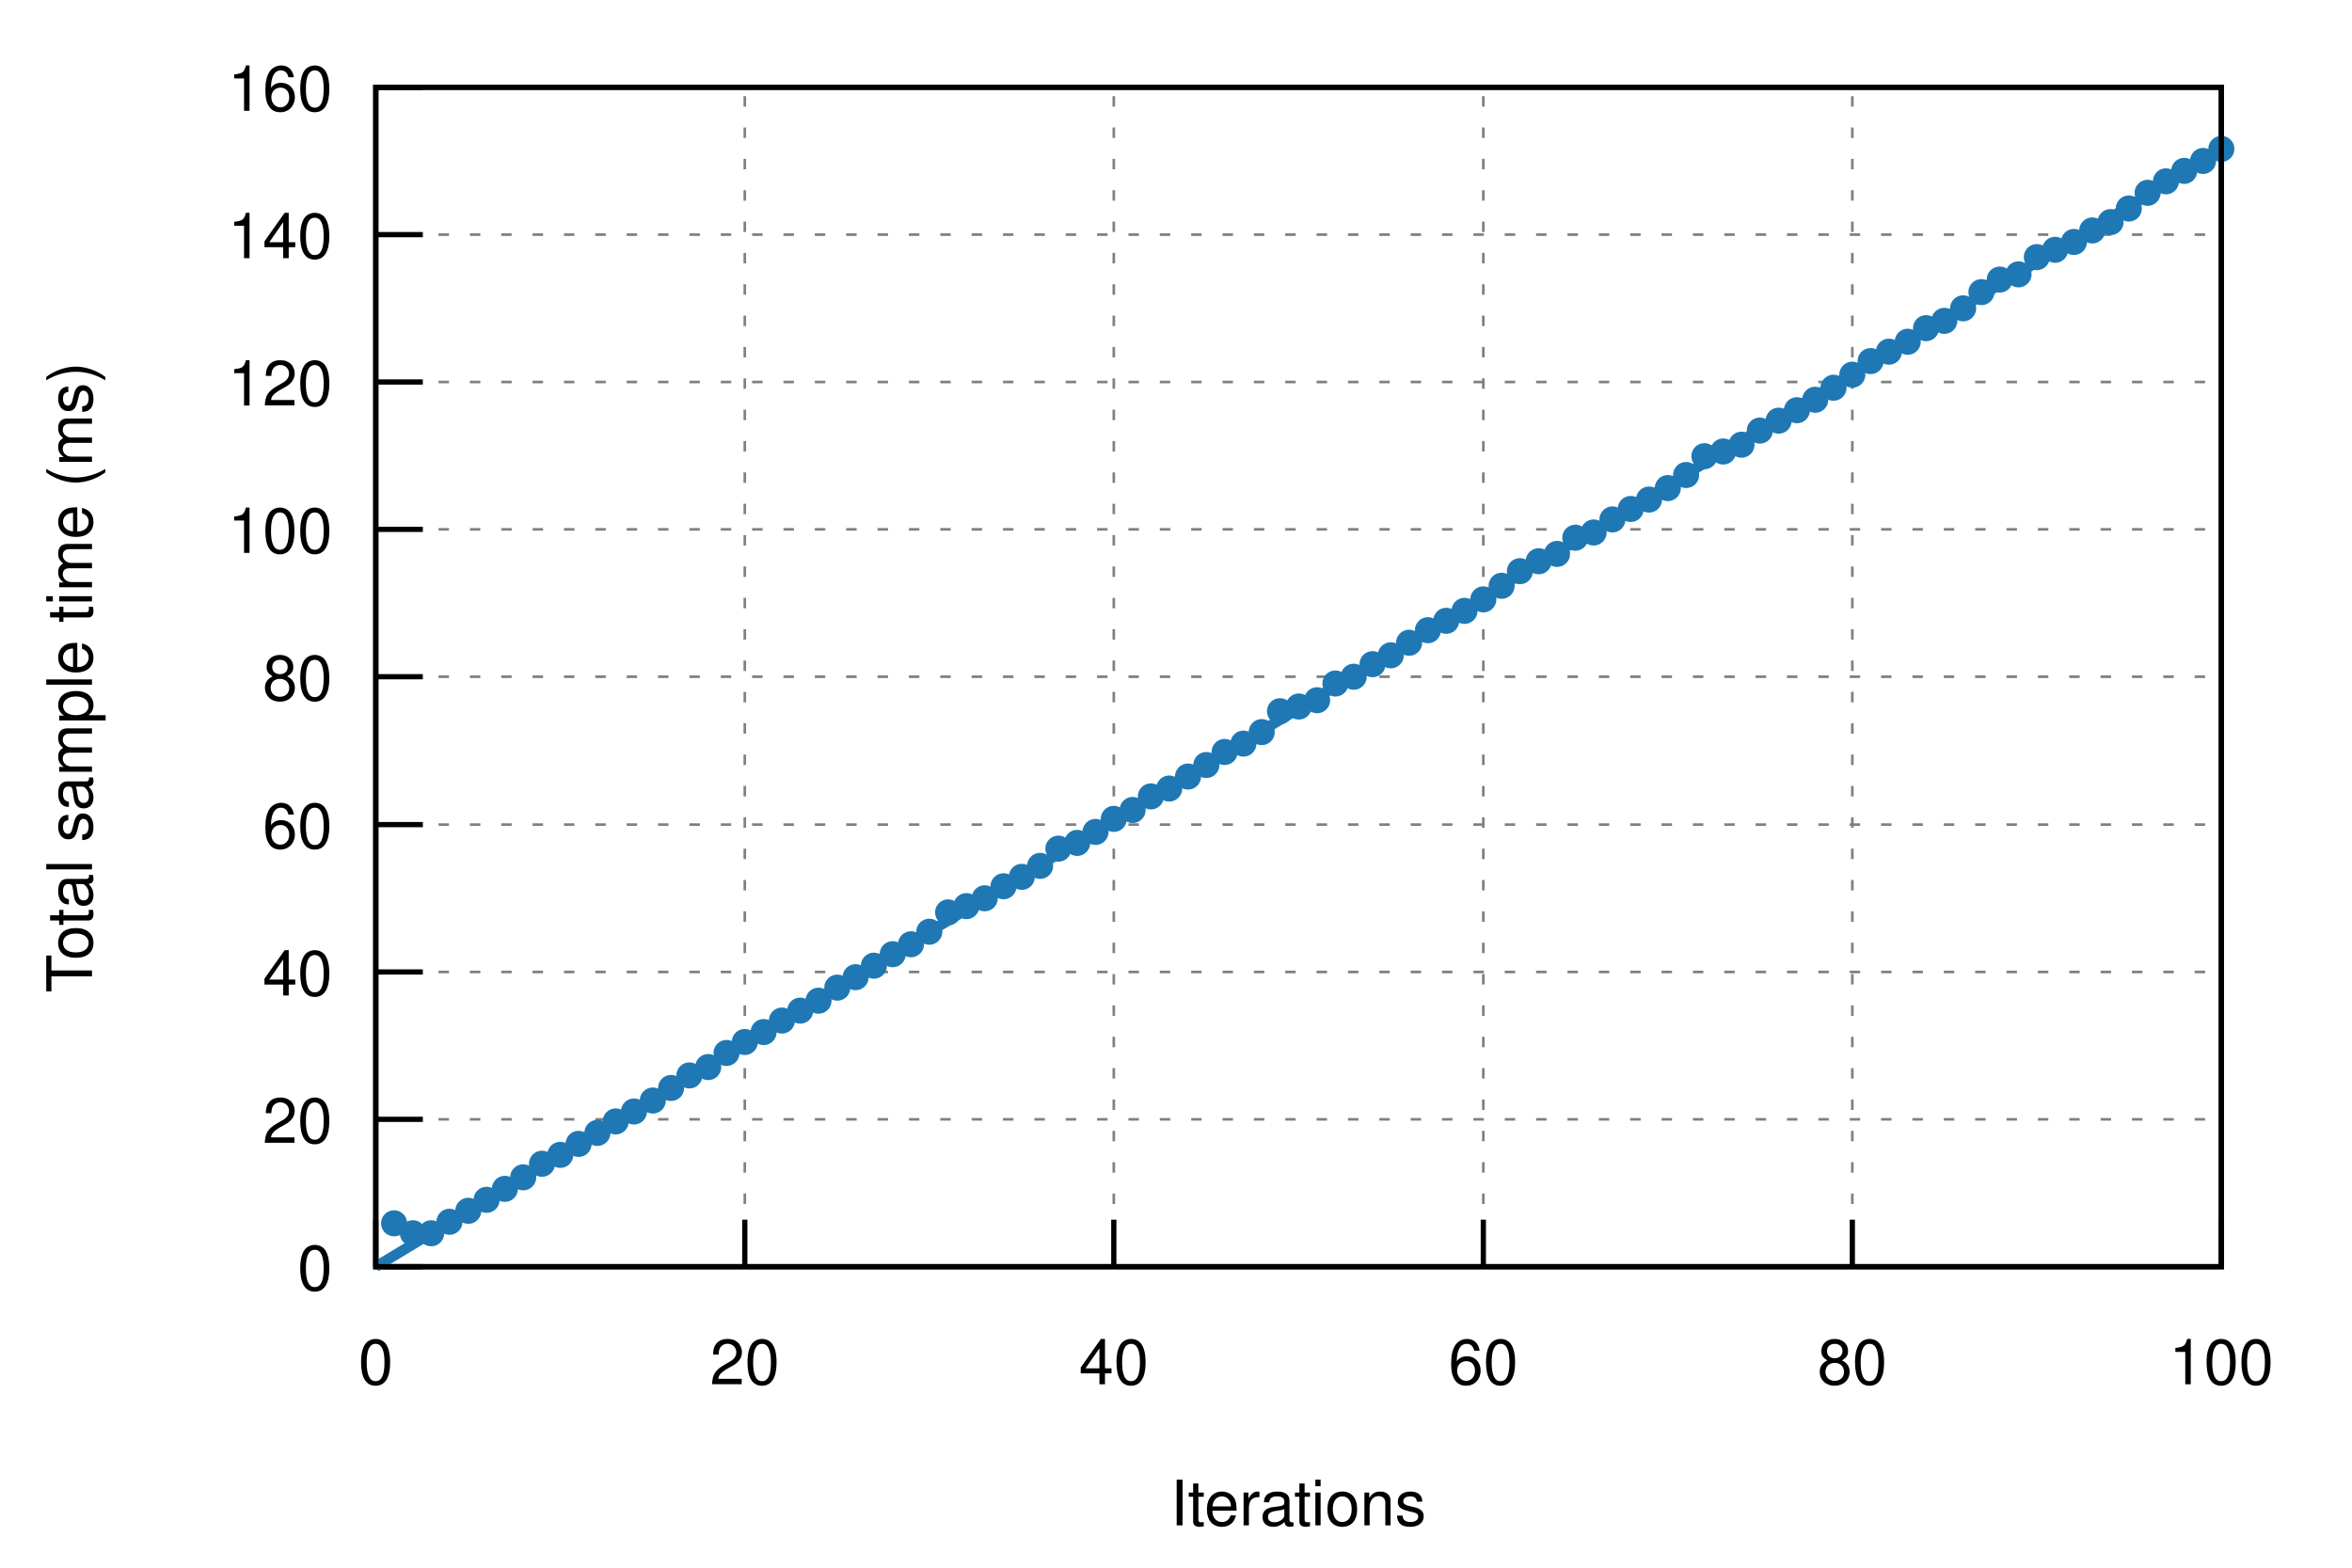
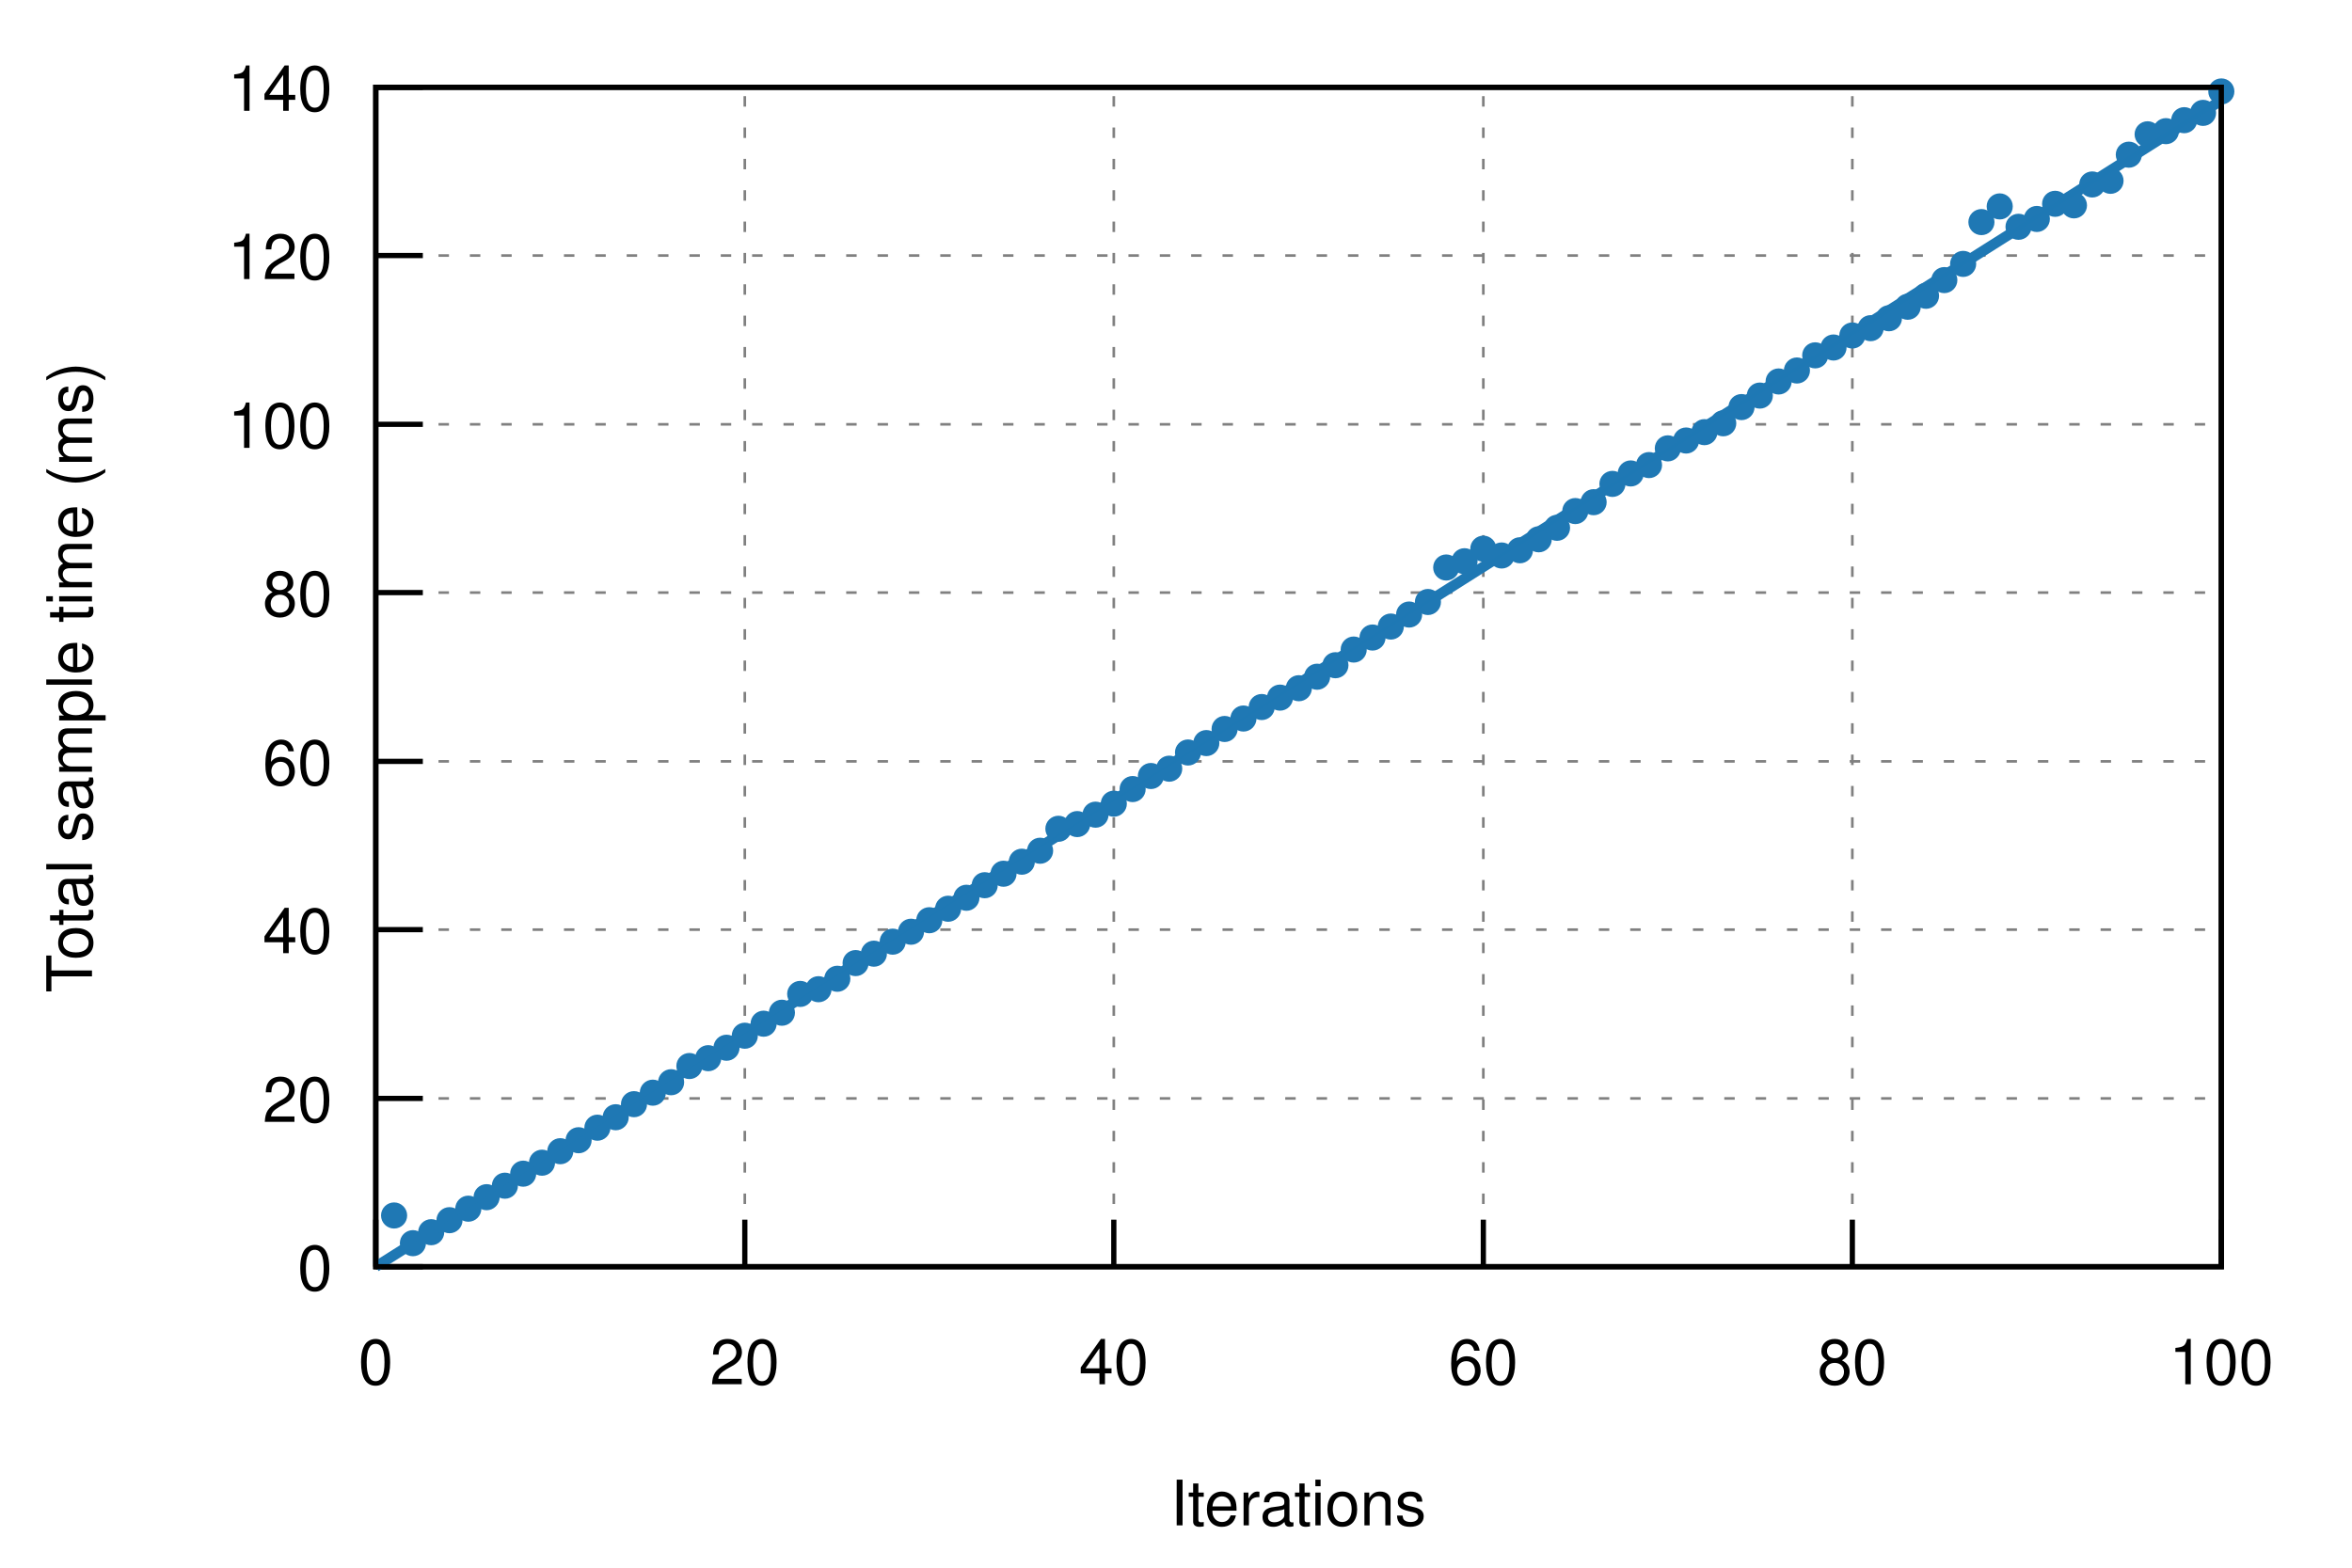
<svg xmlns="http://www.w3.org/2000/svg" xmlns:xlink="http://www.w3.org/1999/xlink" viewBox="0 0 450 300">
  <g id="gnuplot_canvas">
    <rect x="0" y="0" width="450" height="300" fill="none" />
    <defs>
      <circle id="gpDot" r="0.5" stroke-width="0.5" />
      <path id="gpPt0" stroke-width="0.222" stroke="currentColor" d="M-1,0 h2 M0,-1 v2" />
      <path id="gpPt1" stroke-width="0.222" stroke="currentColor" d="M-1,-1 L1,1 M1,-1 L-1,1" />
      <path id="gpPt2" stroke-width="0.222" stroke="currentColor" d="M-1,0 L1,0 M0,-1 L0,1 M-1,-1 L1,1 M-1,1 L1,-1" />
      <rect id="gpPt3" stroke-width="0.222" stroke="currentColor" x="-1" y="-1" width="2" height="2" />
      <rect id="gpPt4" stroke-width="0.222" stroke="currentColor" fill="currentColor" x="-1" y="-1" width="2" height="2" />
      <circle id="gpPt5" stroke-width="0.222" stroke="currentColor" cx="0" cy="0" r="1" />
      <use xlink:href="#gpPt5" id="gpPt6" fill="currentColor" stroke="none" />
      <path id="gpPt7" stroke-width="0.222" stroke="currentColor" d="M0,-1.33 L-1.33,0.67 L1.33,0.67 z" />
      <use xlink:href="#gpPt7" id="gpPt8" fill="currentColor" stroke="none" />
      <use xlink:href="#gpPt7" id="gpPt9" stroke="currentColor" transform="rotate(180)" />
      <use xlink:href="#gpPt9" id="gpPt10" fill="currentColor" stroke="none" />
      <use xlink:href="#gpPt3" id="gpPt11" stroke="currentColor" transform="rotate(45)" />
      <use xlink:href="#gpPt11" id="gpPt12" fill="currentColor" stroke="none" />
      <path id="gpPt13" stroke-width="0.222" stroke="currentColor" d="M0,1.330 L1.265,0.411 L0.782,-1.067 L-0.782,-1.076 L-1.265,0.411 z" />
      <use xlink:href="#gpPt13" id="gpPt14" fill="currentColor" stroke="none" />
      <filter id="textbox" filterUnits="objectBoundingBox" x="0" y="0" height="1" width="1">
        <feFlood flood-color="white" flood-opacity="1" result="bgnd" />
        <feComposite in="SourceGraphic" in2="bgnd" operator="atop" />
      </filter>
      <filter id="greybox" filterUnits="objectBoundingBox" x="0" y="0" height="1" width="1">
        <feFlood flood-color="lightgrey" flood-opacity="1" result="grey" />
        <feComposite in="SourceGraphic" in2="grey" operator="atop" />
      </filter>
    </defs>
    <g fill="none" color="white" stroke="currentColor" stroke-width="1.00" stroke-linecap="butt" stroke-linejoin="miter">
</g>
    <g fill="none" color="black" stroke="currentColor" stroke-width="1.00" stroke-linecap="butt" stroke-linejoin="miter">
</g>
    <g fill="none" color="black" stroke="black" stroke-width="0.50" stroke-linecap="butt" stroke-linejoin="miter">
</g>
    <g fill="none" color="gray" stroke="currentColor" stroke-width="0.50" stroke-linecap="butt" stroke-linejoin="miter">
      <path stroke="gray" stroke-dasharray="2,4" class="gridline" d="M71.9,242.4 L425.0,242.4  " />
    </g>
    <g fill="none" color="gray" stroke="gray" stroke-width="1.00" stroke-linecap="butt" stroke-linejoin="miter">
</g>
    <g fill="none" color="black" stroke="currentColor" stroke-width="1.00" stroke-linecap="butt" stroke-linejoin="miter">
      <path stroke="black" d="M71.9,242.4 L80.9,242.4  " />
      <g transform="translate(63.6,246.9)" stroke="none" fill="black" font-family="Helvetica" font-size="12.00" text-anchor="end">
        <text>
          <tspan font-family="Helvetica"> 0</tspan>
        </text>
      </g>
    </g>
    <g fill="none" color="black" stroke="currentColor" stroke-width="1.00" stroke-linecap="butt" stroke-linejoin="miter">
</g>
    <g fill="none" color="black" stroke="black" stroke-width="0.50" stroke-linecap="butt" stroke-linejoin="miter">
</g>
    <g fill="none" color="gray" stroke="currentColor" stroke-width="0.50" stroke-linecap="butt" stroke-linejoin="miter">
-       <path stroke="gray" stroke-dasharray="2,4" class="gridline" d="M71.9,214.2 L425.0,214.2  " />
-     </g>
-     <g fill="none" color="gray" stroke="gray" stroke-width="1.00" stroke-linecap="butt" stroke-linejoin="miter">
- </g>
-     <g fill="none" color="black" stroke="currentColor" stroke-width="1.00" stroke-linecap="butt" stroke-linejoin="miter">
-       <path stroke="black" d="M71.9,214.2 L80.9,214.2  " />
-       <g transform="translate(63.6,218.7)" stroke="none" fill="black" font-family="Helvetica" font-size="12.00" text-anchor="end">
+       <path stroke="gray" stroke-dasharray="2,4" class="gridline" d="M71.9,210.2 L425.0,210.2  " />
+     </g>
+     <g fill="none" color="gray" stroke="gray" stroke-width="1.00" stroke-linecap="butt" stroke-linejoin="miter">
+ </g>
+     <g fill="none" color="black" stroke="currentColor" stroke-width="1.00" stroke-linecap="butt" stroke-linejoin="miter">
+       <path stroke="black" d="M71.9,210.2 L80.9,210.2  " />
+       <g transform="translate(63.6,214.7)" stroke="none" fill="black" font-family="Helvetica" font-size="12.00" text-anchor="end">
        <text>
          <tspan font-family="Helvetica"> 20</tspan>
        </text>
      </g>
    </g>
    <g fill="none" color="black" stroke="currentColor" stroke-width="1.00" stroke-linecap="butt" stroke-linejoin="miter">
</g>
    <g fill="none" color="black" stroke="black" stroke-width="0.50" stroke-linecap="butt" stroke-linejoin="miter">
</g>
    <g fill="none" color="gray" stroke="currentColor" stroke-width="0.50" stroke-linecap="butt" stroke-linejoin="miter">
-       <path stroke="gray" stroke-dasharray="2,4" class="gridline" d="M71.9,186.0 L425.0,186.0  " />
-     </g>
-     <g fill="none" color="gray" stroke="gray" stroke-width="1.00" stroke-linecap="butt" stroke-linejoin="miter">
- </g>
-     <g fill="none" color="black" stroke="currentColor" stroke-width="1.00" stroke-linecap="butt" stroke-linejoin="miter">
-       <path stroke="black" d="M71.9,186.0 L80.9,186.0  " />
-       <g transform="translate(63.6,190.5)" stroke="none" fill="black" font-family="Helvetica" font-size="12.00" text-anchor="end">
+       <path stroke="gray" stroke-dasharray="2,4" class="gridline" d="M71.9,177.9 L425.0,177.9  " />
+     </g>
+     <g fill="none" color="gray" stroke="gray" stroke-width="1.00" stroke-linecap="butt" stroke-linejoin="miter">
+ </g>
+     <g fill="none" color="black" stroke="currentColor" stroke-width="1.00" stroke-linecap="butt" stroke-linejoin="miter">
+       <path stroke="black" d="M71.9,177.9 L80.9,177.9  " />
+       <g transform="translate(63.6,182.4)" stroke="none" fill="black" font-family="Helvetica" font-size="12.00" text-anchor="end">
        <text>
          <tspan font-family="Helvetica"> 40</tspan>
        </text>
      </g>
    </g>
    <g fill="none" color="black" stroke="currentColor" stroke-width="1.00" stroke-linecap="butt" stroke-linejoin="miter">
</g>
    <g fill="none" color="black" stroke="black" stroke-width="0.50" stroke-linecap="butt" stroke-linejoin="miter">
</g>
    <g fill="none" color="gray" stroke="currentColor" stroke-width="0.50" stroke-linecap="butt" stroke-linejoin="miter">
-       <path stroke="gray" stroke-dasharray="2,4" class="gridline" d="M71.9,157.8 L425.0,157.8  " />
-     </g>
-     <g fill="none" color="gray" stroke="gray" stroke-width="1.00" stroke-linecap="butt" stroke-linejoin="miter">
- </g>
-     <g fill="none" color="black" stroke="currentColor" stroke-width="1.00" stroke-linecap="butt" stroke-linejoin="miter">
-       <path stroke="black" d="M71.9,157.8 L80.9,157.8  " />
-       <g transform="translate(63.6,162.3)" stroke="none" fill="black" font-family="Helvetica" font-size="12.00" text-anchor="end">
+       <path stroke="gray" stroke-dasharray="2,4" class="gridline" d="M71.9,145.7 L425.0,145.7  " />
+     </g>
+     <g fill="none" color="gray" stroke="gray" stroke-width="1.00" stroke-linecap="butt" stroke-linejoin="miter">
+ </g>
+     <g fill="none" color="black" stroke="currentColor" stroke-width="1.00" stroke-linecap="butt" stroke-linejoin="miter">
+       <path stroke="black" d="M71.9,145.7 L80.9,145.7  " />
+       <g transform="translate(63.6,150.2)" stroke="none" fill="black" font-family="Helvetica" font-size="12.00" text-anchor="end">
        <text>
          <tspan font-family="Helvetica"> 60</tspan>
        </text>
      </g>
    </g>
    <g fill="none" color="black" stroke="currentColor" stroke-width="1.00" stroke-linecap="butt" stroke-linejoin="miter">
</g>
    <g fill="none" color="black" stroke="black" stroke-width="0.50" stroke-linecap="butt" stroke-linejoin="miter">
</g>
    <g fill="none" color="gray" stroke="currentColor" stroke-width="0.50" stroke-linecap="butt" stroke-linejoin="miter">
-       <path stroke="gray" stroke-dasharray="2,4" class="gridline" d="M71.9,129.5 L425.0,129.5  " />
-     </g>
-     <g fill="none" color="gray" stroke="gray" stroke-width="1.00" stroke-linecap="butt" stroke-linejoin="miter">
- </g>
-     <g fill="none" color="black" stroke="currentColor" stroke-width="1.00" stroke-linecap="butt" stroke-linejoin="miter">
-       <path stroke="black" d="M71.9,129.5 L80.9,129.5  " />
-       <g transform="translate(63.6,134.0)" stroke="none" fill="black" font-family="Helvetica" font-size="12.00" text-anchor="end">
+       <path stroke="gray" stroke-dasharray="2,4" class="gridline" d="M71.9,113.4 L425.0,113.4  " />
+     </g>
+     <g fill="none" color="gray" stroke="gray" stroke-width="1.00" stroke-linecap="butt" stroke-linejoin="miter">
+ </g>
+     <g fill="none" color="black" stroke="currentColor" stroke-width="1.00" stroke-linecap="butt" stroke-linejoin="miter">
+       <path stroke="black" d="M71.9,113.4 L80.9,113.4  " />
+       <g transform="translate(63.6,117.9)" stroke="none" fill="black" font-family="Helvetica" font-size="12.00" text-anchor="end">
        <text>
          <tspan font-family="Helvetica"> 80</tspan>
        </text>
      </g>
    </g>
    <g fill="none" color="black" stroke="currentColor" stroke-width="1.00" stroke-linecap="butt" stroke-linejoin="miter">
</g>
    <g fill="none" color="black" stroke="black" stroke-width="0.50" stroke-linecap="butt" stroke-linejoin="miter">
</g>
    <g fill="none" color="gray" stroke="currentColor" stroke-width="0.50" stroke-linecap="butt" stroke-linejoin="miter">
-       <path stroke="gray" stroke-dasharray="2,4" class="gridline" d="M71.9,101.3 L425.0,101.3  " />
-     </g>
-     <g fill="none" color="gray" stroke="gray" stroke-width="1.00" stroke-linecap="butt" stroke-linejoin="miter">
- </g>
-     <g fill="none" color="black" stroke="currentColor" stroke-width="1.00" stroke-linecap="butt" stroke-linejoin="miter">
-       <path stroke="black" d="M71.9,101.3 L80.9,101.3  " />
-       <g transform="translate(63.6,105.8)" stroke="none" fill="black" font-family="Helvetica" font-size="12.00" text-anchor="end">
+       <path stroke="gray" stroke-dasharray="2,4" class="gridline" d="M71.9,81.2 L425.0,81.2  " />
+     </g>
+     <g fill="none" color="gray" stroke="gray" stroke-width="1.00" stroke-linecap="butt" stroke-linejoin="miter">
+ </g>
+     <g fill="none" color="black" stroke="currentColor" stroke-width="1.00" stroke-linecap="butt" stroke-linejoin="miter">
+       <path stroke="black" d="M71.9,81.2 L80.9,81.2  " />
+       <g transform="translate(63.6,85.7)" stroke="none" fill="black" font-family="Helvetica" font-size="12.00" text-anchor="end">
        <text>
          <tspan font-family="Helvetica"> 100</tspan>
        </text>
      </g>
    </g>
    <g fill="none" color="black" stroke="currentColor" stroke-width="1.00" stroke-linecap="butt" stroke-linejoin="miter">
</g>
    <g fill="none" color="black" stroke="black" stroke-width="0.50" stroke-linecap="butt" stroke-linejoin="miter">
</g>
    <g fill="none" color="gray" stroke="currentColor" stroke-width="0.50" stroke-linecap="butt" stroke-linejoin="miter">
-       <path stroke="gray" stroke-dasharray="2,4" class="gridline" d="M71.9,73.1 L425.0,73.1  " />
-     </g>
-     <g fill="none" color="gray" stroke="gray" stroke-width="1.00" stroke-linecap="butt" stroke-linejoin="miter">
- </g>
-     <g fill="none" color="black" stroke="currentColor" stroke-width="1.00" stroke-linecap="butt" stroke-linejoin="miter">
-       <path stroke="black" d="M71.9,73.1 L80.9,73.1  " />
-       <g transform="translate(63.6,77.6)" stroke="none" fill="black" font-family="Helvetica" font-size="12.00" text-anchor="end">
+       <path stroke="gray" stroke-dasharray="2,4" class="gridline" d="M71.9,48.9 L425.0,48.9  " />
+     </g>
+     <g fill="none" color="gray" stroke="gray" stroke-width="1.00" stroke-linecap="butt" stroke-linejoin="miter">
+ </g>
+     <g fill="none" color="black" stroke="currentColor" stroke-width="1.00" stroke-linecap="butt" stroke-linejoin="miter">
+       <path stroke="black" d="M71.9,48.9 L80.9,48.9  " />
+       <g transform="translate(63.6,53.4)" stroke="none" fill="black" font-family="Helvetica" font-size="12.00" text-anchor="end">
        <text>
          <tspan font-family="Helvetica"> 120</tspan>
-         </text>
-       </g>
-     </g>
-     <g fill="none" color="black" stroke="currentColor" stroke-width="1.00" stroke-linecap="butt" stroke-linejoin="miter">
- </g>
-     <g fill="none" color="black" stroke="black" stroke-width="0.50" stroke-linecap="butt" stroke-linejoin="miter">
- </g>
-     <g fill="none" color="gray" stroke="currentColor" stroke-width="0.50" stroke-linecap="butt" stroke-linejoin="miter">
-       <path stroke="gray" stroke-dasharray="2,4" class="gridline" d="M71.9,44.9 L425.0,44.9  " />
-     </g>
-     <g fill="none" color="gray" stroke="gray" stroke-width="1.00" stroke-linecap="butt" stroke-linejoin="miter">
- </g>
-     <g fill="none" color="black" stroke="currentColor" stroke-width="1.00" stroke-linecap="butt" stroke-linejoin="miter">
-       <path stroke="black" d="M71.9,44.9 L80.9,44.9  " />
-       <g transform="translate(63.6,49.4)" stroke="none" fill="black" font-family="Helvetica" font-size="12.00" text-anchor="end">
-         <text>
-           <tspan font-family="Helvetica"> 140</tspan>
        </text>
      </g>
    </g>
    <g fill="none" color="black" stroke="currentColor" stroke-width="1.00" stroke-linecap="butt" stroke-linejoin="miter">
</g>
    <g fill="none" color="black" stroke="black" stroke-width="0.50" stroke-linecap="butt" stroke-linejoin="miter">
</g>
    <g fill="none" color="gray" stroke="currentColor" stroke-width="0.50" stroke-linecap="butt" stroke-linejoin="miter">
      <path stroke="gray" stroke-dasharray="2,4" class="gridline" d="M71.9,16.7 L425.0,16.7  " />
    </g>
    <g fill="none" color="gray" stroke="gray" stroke-width="1.00" stroke-linecap="butt" stroke-linejoin="miter">
</g>
    <g fill="none" color="black" stroke="currentColor" stroke-width="1.00" stroke-linecap="butt" stroke-linejoin="miter">
      <path stroke="black" d="M71.9,16.7 L80.9,16.7  " />
      <g transform="translate(63.6,21.2)" stroke="none" fill="black" font-family="Helvetica" font-size="12.00" text-anchor="end">
        <text>
-           <tspan font-family="Helvetica"> 160</tspan>
+           <tspan font-family="Helvetica"> 140</tspan>
        </text>
      </g>
    </g>
    <g fill="none" color="black" stroke="currentColor" stroke-width="1.00" stroke-linecap="butt" stroke-linejoin="miter">
</g>
    <g fill="none" color="black" stroke="black" stroke-width="0.50" stroke-linecap="butt" stroke-linejoin="miter">
</g>
    <g fill="none" color="gray" stroke="currentColor" stroke-width="0.50" stroke-linecap="butt" stroke-linejoin="miter">
      <path stroke="gray" stroke-dasharray="2,4" class="gridline" d="M71.9,242.4 L71.9,16.7  " />
    </g>
    <g fill="none" color="gray" stroke="gray" stroke-width="1.00" stroke-linecap="butt" stroke-linejoin="miter">
</g>
    <g fill="none" color="black" stroke="currentColor" stroke-width="1.00" stroke-linecap="butt" stroke-linejoin="miter">
      <path stroke="black" d="M71.9,242.4 L71.9,233.4  " />
      <g transform="translate(71.9,264.9)" stroke="none" fill="black" font-family="Helvetica" font-size="12.00" text-anchor="middle">
        <text>
          <tspan font-family="Helvetica"> 0</tspan>
        </text>
      </g>
    </g>
    <g fill="none" color="black" stroke="currentColor" stroke-width="1.00" stroke-linecap="butt" stroke-linejoin="miter">
</g>
    <g fill="none" color="black" stroke="black" stroke-width="0.50" stroke-linecap="butt" stroke-linejoin="miter">
</g>
    <g fill="none" color="gray" stroke="currentColor" stroke-width="0.50" stroke-linecap="butt" stroke-linejoin="miter">
      <path stroke="gray" stroke-dasharray="2,4" class="gridline" d="M142.5,242.4 L142.5,16.7  " />
    </g>
    <g fill="none" color="gray" stroke="gray" stroke-width="1.00" stroke-linecap="butt" stroke-linejoin="miter">
</g>
    <g fill="none" color="black" stroke="currentColor" stroke-width="1.00" stroke-linecap="butt" stroke-linejoin="miter">
      <path stroke="black" d="M142.5,242.4 L142.5,233.4  " />
      <g transform="translate(142.5,264.9)" stroke="none" fill="black" font-family="Helvetica" font-size="12.00" text-anchor="middle">
        <text>
          <tspan font-family="Helvetica"> 20</tspan>
        </text>
      </g>
    </g>
    <g fill="none" color="black" stroke="currentColor" stroke-width="1.00" stroke-linecap="butt" stroke-linejoin="miter">
</g>
    <g fill="none" color="black" stroke="black" stroke-width="0.50" stroke-linecap="butt" stroke-linejoin="miter">
</g>
    <g fill="none" color="gray" stroke="currentColor" stroke-width="0.50" stroke-linecap="butt" stroke-linejoin="miter">
      <path stroke="gray" stroke-dasharray="2,4" class="gridline" d="M213.1,242.4 L213.1,16.7  " />
    </g>
    <g fill="none" color="gray" stroke="gray" stroke-width="1.00" stroke-linecap="butt" stroke-linejoin="miter">
</g>
    <g fill="none" color="black" stroke="currentColor" stroke-width="1.00" stroke-linecap="butt" stroke-linejoin="miter">
      <path stroke="black" d="M213.1,242.4 L213.1,233.4  " />
      <g transform="translate(213.1,264.9)" stroke="none" fill="black" font-family="Helvetica" font-size="12.00" text-anchor="middle">
        <text>
          <tspan font-family="Helvetica"> 40</tspan>
        </text>
      </g>
    </g>
    <g fill="none" color="black" stroke="currentColor" stroke-width="1.00" stroke-linecap="butt" stroke-linejoin="miter">
</g>
    <g fill="none" color="black" stroke="black" stroke-width="0.50" stroke-linecap="butt" stroke-linejoin="miter">
</g>
    <g fill="none" color="gray" stroke="currentColor" stroke-width="0.50" stroke-linecap="butt" stroke-linejoin="miter">
      <path stroke="gray" stroke-dasharray="2,4" class="gridline" d="M283.8,242.4 L283.8,16.7  " />
    </g>
    <g fill="none" color="gray" stroke="gray" stroke-width="1.00" stroke-linecap="butt" stroke-linejoin="miter">
</g>
    <g fill="none" color="black" stroke="currentColor" stroke-width="1.00" stroke-linecap="butt" stroke-linejoin="miter">
      <path stroke="black" d="M283.8,242.4 L283.8,233.4  " />
      <g transform="translate(283.8,264.9)" stroke="none" fill="black" font-family="Helvetica" font-size="12.00" text-anchor="middle">
        <text>
          <tspan font-family="Helvetica"> 60</tspan>
        </text>
      </g>
    </g>
    <g fill="none" color="black" stroke="currentColor" stroke-width="1.00" stroke-linecap="butt" stroke-linejoin="miter">
</g>
    <g fill="none" color="black" stroke="black" stroke-width="0.50" stroke-linecap="butt" stroke-linejoin="miter">
</g>
    <g fill="none" color="gray" stroke="currentColor" stroke-width="0.50" stroke-linecap="butt" stroke-linejoin="miter">
      <path stroke="gray" stroke-dasharray="2,4" class="gridline" d="M354.4,242.4 L354.4,16.7  " />
    </g>
    <g fill="none" color="gray" stroke="gray" stroke-width="1.00" stroke-linecap="butt" stroke-linejoin="miter">
</g>
    <g fill="none" color="black" stroke="currentColor" stroke-width="1.00" stroke-linecap="butt" stroke-linejoin="miter">
      <path stroke="black" d="M354.4,242.4 L354.4,233.4  " />
      <g transform="translate(354.4,264.9)" stroke="none" fill="black" font-family="Helvetica" font-size="12.00" text-anchor="middle">
        <text>
          <tspan font-family="Helvetica"> 80</tspan>
        </text>
      </g>
    </g>
    <g fill="none" color="black" stroke="currentColor" stroke-width="1.00" stroke-linecap="butt" stroke-linejoin="miter">
</g>
    <g fill="none" color="black" stroke="black" stroke-width="0.50" stroke-linecap="butt" stroke-linejoin="miter">
</g>
    <g fill="none" color="gray" stroke="currentColor" stroke-width="0.50" stroke-linecap="butt" stroke-linejoin="miter">
      <path stroke="gray" stroke-dasharray="2,4" class="gridline" d="M425.0,242.4 L425.0,16.7  " />
    </g>
    <g fill="none" color="gray" stroke="gray" stroke-width="1.00" stroke-linecap="butt" stroke-linejoin="miter">
</g>
    <g fill="none" color="black" stroke="currentColor" stroke-width="1.00" stroke-linecap="butt" stroke-linejoin="miter">
      <path stroke="black" d="M425.0,242.4 L425.0,233.4  " />
      <g transform="translate(425.0,264.9)" stroke="none" fill="black" font-family="Helvetica" font-size="12.00" text-anchor="middle">
        <text>
          <tspan font-family="Helvetica"> 100</tspan>
        </text>
      </g>
    </g>
    <g fill="none" color="black" stroke="currentColor" stroke-width="1.00" stroke-linecap="butt" stroke-linejoin="miter">
</g>
    <g fill="none" color="black" stroke="currentColor" stroke-width="1.00" stroke-linecap="butt" stroke-linejoin="miter">
      <path stroke="black" d="M71.9,16.7 L71.9,242.4 L425.0,242.4 L425.0,16.7 L71.9,16.7 Z  " />
    </g>
    <g fill="none" color="black" stroke="currentColor" stroke-width="1.00" stroke-linecap="butt" stroke-linejoin="miter">
      <g transform="translate(17.6,129.6) rotate(270)" stroke="none" fill="black" font-family="Helvetica" font-size="12.00" text-anchor="middle">
        <text>
          <tspan font-family="Helvetica">Total sample time (ms)</tspan>
        </text>
      </g>
    </g>
    <g fill="none" color="black" stroke="currentColor" stroke-width="1.00" stroke-linecap="butt" stroke-linejoin="miter">
      <g transform="translate(248.4,291.9)" stroke="none" fill="black" font-family="Helvetica" font-size="12.00" text-anchor="middle">
        <text>
          <tspan font-family="Helvetica">Iterations</tspan>
        </text>
      </g>
    </g>
    <g fill="none" color="black" stroke="currentColor" stroke-width="1.00" stroke-linecap="butt" stroke-linejoin="miter">
</g>
    <g id="gnuplot_plot_1">
      <g fill="none" color="black" stroke="currentColor" stroke-width="1.00" stroke-linecap="butt" stroke-linejoin="miter">
-         <use xlink:href="#gpPt6" transform="translate(75.4,234.1) scale(2.25)" color="rgb( 31, 120, 180)" />
-         <use xlink:href="#gpPt6" transform="translate(79.0,236.0) scale(2.25)" color="rgb( 31, 120, 180)" />
-         <use xlink:href="#gpPt6" transform="translate(82.5,236.0) scale(2.25)" color="rgb( 31, 120, 180)" />
-         <use xlink:href="#gpPt6" transform="translate(86.0,233.8) scale(2.25)" color="rgb( 31, 120, 180)" />
-         <use xlink:href="#gpPt6" transform="translate(89.6,231.7) scale(2.25)" color="rgb( 31, 120, 180)" />
-         <use xlink:href="#gpPt6" transform="translate(93.1,229.6) scale(2.25)" color="rgb( 31, 120, 180)" />
-         <use xlink:href="#gpPt6" transform="translate(96.6,227.5) scale(2.25)" color="rgb( 31, 120, 180)" />
-         <use xlink:href="#gpPt6" transform="translate(100.1,225.3) scale(2.25)" color="rgb( 31, 120, 180)" />
-         <use xlink:href="#gpPt6" transform="translate(103.7,222.7) scale(2.25)" color="rgb( 31, 120, 180)" />
-         <use xlink:href="#gpPt6" transform="translate(107.2,221.0) scale(2.25)" color="rgb( 31, 120, 180)" />
-         <use xlink:href="#gpPt6" transform="translate(110.7,218.9) scale(2.25)" color="rgb( 31, 120, 180)" />
-         <use xlink:href="#gpPt6" transform="translate(114.3,216.8) scale(2.25)" color="rgb( 31, 120, 180)" />
-         <use xlink:href="#gpPt6" transform="translate(117.8,214.6) scale(2.25)" color="rgb( 31, 120, 180)" />
-         <use xlink:href="#gpPt6" transform="translate(121.3,212.7) scale(2.25)" color="rgb( 31, 120, 180)" />
-         <use xlink:href="#gpPt6" transform="translate(124.9,210.6) scale(2.25)" color="rgb( 31, 120, 180)" />
-         <use xlink:href="#gpPt6" transform="translate(128.4,208.2) scale(2.25)" color="rgb( 31, 120, 180)" />
-         <use xlink:href="#gpPt6" transform="translate(131.9,205.8) scale(2.25)" color="rgb( 31, 120, 180)" />
-         <use xlink:href="#gpPt6" transform="translate(135.5,204.2) scale(2.25)" color="rgb( 31, 120, 180)" />
-         <use xlink:href="#gpPt6" transform="translate(139.0,201.5) scale(2.25)" color="rgb( 31, 120, 180)" />
-         <use xlink:href="#gpPt6" transform="translate(142.5,199.4) scale(2.25)" color="rgb( 31, 120, 180)" />
-         <use xlink:href="#gpPt6" transform="translate(146.1,197.5) scale(2.25)" color="rgb( 31, 120, 180)" />
-         <use xlink:href="#gpPt6" transform="translate(149.6,195.3) scale(2.25)" color="rgb( 31, 120, 180)" />
-         <use xlink:href="#gpPt6" transform="translate(153.1,193.4) scale(2.25)" color="rgb( 31, 120, 180)" />
-         <use xlink:href="#gpPt6" transform="translate(156.6,191.5) scale(2.25)" color="rgb( 31, 120, 180)" />
-         <use xlink:href="#gpPt6" transform="translate(160.2,189.0) scale(2.25)" color="rgb( 31, 120, 180)" />
-         <use xlink:href="#gpPt6" transform="translate(163.7,187.0) scale(2.25)" color="rgb( 31, 120, 180)" />
-         <use xlink:href="#gpPt6" transform="translate(167.2,184.8) scale(2.25)" color="rgb( 31, 120, 180)" />
-         <use xlink:href="#gpPt6" transform="translate(170.8,182.6) scale(2.25)" color="rgb( 31, 120, 180)" />
-         <use xlink:href="#gpPt6" transform="translate(174.3,180.7) scale(2.25)" color="rgb( 31, 120, 180)" />
-         <use xlink:href="#gpPt6" transform="translate(177.8,178.3) scale(2.25)" color="rgb( 31, 120, 180)" />
-         <use xlink:href="#gpPt6" transform="translate(181.4,174.6) scale(2.25)" color="rgb( 31, 120, 180)" />
-         <use xlink:href="#gpPt6" transform="translate(184.9,173.4) scale(2.25)" color="rgb( 31, 120, 180)" />
-         <use xlink:href="#gpPt6" transform="translate(188.4,171.9) scale(2.25)" color="rgb( 31, 120, 180)" />
-         <use xlink:href="#gpPt6" transform="translate(192.0,169.6) scale(2.25)" color="rgb( 31, 120, 180)" />
-         <use xlink:href="#gpPt6" transform="translate(195.5,167.8) scale(2.25)" color="rgb( 31, 120, 180)" />
-         <use xlink:href="#gpPt6" transform="translate(199.0,165.7) scale(2.25)" color="rgb( 31, 120, 180)" />
-         <use xlink:href="#gpPt6" transform="translate(202.5,162.4) scale(2.25)" color="rgb( 31, 120, 180)" />
-         <use xlink:href="#gpPt6" transform="translate(206.1,161.3) scale(2.25)" color="rgb( 31, 120, 180)" />
-         <use xlink:href="#gpPt6" transform="translate(209.6,159.2) scale(2.25)" color="rgb( 31, 120, 180)" />
-         <use xlink:href="#gpPt6" transform="translate(213.1,156.7) scale(2.25)" color="rgb( 31, 120, 180)" />
-         <use xlink:href="#gpPt6" transform="translate(216.7,155.0) scale(2.25)" color="rgb( 31, 120, 180)" />
-         <use xlink:href="#gpPt6" transform="translate(220.2,152.4) scale(2.25)" color="rgb( 31, 120, 180)" />
-         <use xlink:href="#gpPt6" transform="translate(223.7,150.9) scale(2.25)" color="rgb( 31, 120, 180)" />
-         <use xlink:href="#gpPt6" transform="translate(227.3,148.6) scale(2.25)" color="rgb( 31, 120, 180)" />
-         <use xlink:href="#gpPt6" transform="translate(230.8,146.4) scale(2.25)" color="rgb( 31, 120, 180)" />
-         <use xlink:href="#gpPt6" transform="translate(234.3,143.9) scale(2.25)" color="rgb( 31, 120, 180)" />
-         <use xlink:href="#gpPt6" transform="translate(237.9,142.3) scale(2.25)" color="rgb( 31, 120, 180)" />
-         <use xlink:href="#gpPt6" transform="translate(241.4,140.1) scale(2.25)" color="rgb( 31, 120, 180)" />
-         <use xlink:href="#gpPt6" transform="translate(244.9,136.1) scale(2.25)" color="rgb( 31, 120, 180)" />
-         <use xlink:href="#gpPt6" transform="translate(248.5,135.2) scale(2.25)" color="rgb( 31, 120, 180)" />
-         <use xlink:href="#gpPt6" transform="translate(252.0,134.0) scale(2.25)" color="rgb( 31, 120, 180)" />
-         <use xlink:href="#gpPt6" transform="translate(255.5,130.8) scale(2.25)" color="rgb( 31, 120, 180)" />
-         <use xlink:href="#gpPt6" transform="translate(259.0,129.5) scale(2.25)" color="rgb( 31, 120, 180)" />
-         <use xlink:href="#gpPt6" transform="translate(262.6,127.1) scale(2.25)" color="rgb( 31, 120, 180)" />
-         <use xlink:href="#gpPt6" transform="translate(266.1,125.4) scale(2.25)" color="rgb( 31, 120, 180)" />
-         <use xlink:href="#gpPt6" transform="translate(269.6,123.0) scale(2.25)" color="rgb( 31, 120, 180)" />
-         <use xlink:href="#gpPt6" transform="translate(273.2,120.6) scale(2.25)" color="rgb( 31, 120, 180)" />
-         <use xlink:href="#gpPt6" transform="translate(276.7,118.8) scale(2.25)" color="rgb( 31, 120, 180)" />
-         <use xlink:href="#gpPt6" transform="translate(280.2,116.9) scale(2.25)" color="rgb( 31, 120, 180)" />
-         <use xlink:href="#gpPt6" transform="translate(283.8,114.7) scale(2.25)" color="rgb( 31, 120, 180)" />
-         <use xlink:href="#gpPt6" transform="translate(287.3,112.1) scale(2.25)" color="rgb( 31, 120, 180)" />
-         <use xlink:href="#gpPt6" transform="translate(290.8,109.3) scale(2.25)" color="rgb( 31, 120, 180)" />
-         <use xlink:href="#gpPt6" transform="translate(294.4,107.4) scale(2.25)" color="rgb( 31, 120, 180)" />
-         <use xlink:href="#gpPt6" transform="translate(297.9,106.0) scale(2.25)" color="rgb( 31, 120, 180)" />
-         <use xlink:href="#gpPt6" transform="translate(301.4,102.9) scale(2.25)" color="rgb( 31, 120, 180)" />
-         <use xlink:href="#gpPt6" transform="translate(304.9,101.9) scale(2.25)" color="rgb( 31, 120, 180)" />
-         <use xlink:href="#gpPt6" transform="translate(308.5,99.4) scale(2.25)" color="rgb( 31, 120, 180)" />
-         <use xlink:href="#gpPt6" transform="translate(312.0,97.4) scale(2.25)" color="rgb( 31, 120, 180)" />
-         <use xlink:href="#gpPt6" transform="translate(315.5,95.6) scale(2.25)" color="rgb( 31, 120, 180)" />
-         <use xlink:href="#gpPt6" transform="translate(319.1,93.4) scale(2.25)" color="rgb( 31, 120, 180)" />
-         <use xlink:href="#gpPt6" transform="translate(322.6,90.9) scale(2.25)" color="rgb( 31, 120, 180)" />
-         <use xlink:href="#gpPt6" transform="translate(326.1,87.3) scale(2.25)" color="rgb( 31, 120, 180)" />
-         <use xlink:href="#gpPt6" transform="translate(329.7,86.4) scale(2.25)" color="rgb( 31, 120, 180)" />
-         <use xlink:href="#gpPt6" transform="translate(333.2,85.1) scale(2.25)" color="rgb( 31, 120, 180)" />
-         <use xlink:href="#gpPt6" transform="translate(336.7,82.4) scale(2.25)" color="rgb( 31, 120, 180)" />
-         <use xlink:href="#gpPt6" transform="translate(340.3,80.5) scale(2.25)" color="rgb( 31, 120, 180)" />
-         <use xlink:href="#gpPt6" transform="translate(343.8,78.5) scale(2.25)" color="rgb( 31, 120, 180)" />
-         <use xlink:href="#gpPt6" transform="translate(347.3,76.5) scale(2.25)" color="rgb( 31, 120, 180)" />
-         <use xlink:href="#gpPt6" transform="translate(350.8,74.2) scale(2.25)" color="rgb( 31, 120, 180)" />
-         <use xlink:href="#gpPt6" transform="translate(354.4,71.7) scale(2.25)" color="rgb( 31, 120, 180)" />
-         <use xlink:href="#gpPt6" transform="translate(357.9,69.1) scale(2.25)" color="rgb( 31, 120, 180)" />
-         <use xlink:href="#gpPt6" transform="translate(361.4,67.3) scale(2.25)" color="rgb( 31, 120, 180)" />
-         <use xlink:href="#gpPt6" transform="translate(365.0,65.4) scale(2.25)" color="rgb( 31, 120, 180)" />
-         <use xlink:href="#gpPt6" transform="translate(368.5,62.8) scale(2.25)" color="rgb( 31, 120, 180)" />
-         <use xlink:href="#gpPt6" transform="translate(372.0,61.4) scale(2.25)" color="rgb( 31, 120, 180)" />
-         <use xlink:href="#gpPt6" transform="translate(375.6,59.0) scale(2.25)" color="rgb( 31, 120, 180)" />
-         <use xlink:href="#gpPt6" transform="translate(379.1,55.9) scale(2.25)" color="rgb( 31, 120, 180)" />
-         <use xlink:href="#gpPt6" transform="translate(382.6,53.5) scale(2.25)" color="rgb( 31, 120, 180)" />
-         <use xlink:href="#gpPt6" transform="translate(386.2,52.5) scale(2.25)" color="rgb( 31, 120, 180)" />
-         <use xlink:href="#gpPt6" transform="translate(389.7,49.2) scale(2.25)" color="rgb( 31, 120, 180)" />
-         <use xlink:href="#gpPt6" transform="translate(393.2,47.8) scale(2.25)" color="rgb( 31, 120, 180)" />
-         <use xlink:href="#gpPt6" transform="translate(396.8,46.3) scale(2.25)" color="rgb( 31, 120, 180)" />
-         <use xlink:href="#gpPt6" transform="translate(400.3,44.1) scale(2.25)" color="rgb( 31, 120, 180)" />
-         <use xlink:href="#gpPt6" transform="translate(403.8,42.5) scale(2.25)" color="rgb( 31, 120, 180)" />
-         <use xlink:href="#gpPt6" transform="translate(407.3,39.9) scale(2.25)" color="rgb( 31, 120, 180)" />
-         <use xlink:href="#gpPt6" transform="translate(410.9,36.9) scale(2.25)" color="rgb( 31, 120, 180)" />
-         <use xlink:href="#gpPt6" transform="translate(414.4,34.7) scale(2.25)" color="rgb( 31, 120, 180)" />
-         <use xlink:href="#gpPt6" transform="translate(417.9,32.7) scale(2.25)" color="rgb( 31, 120, 180)" />
-         <use xlink:href="#gpPt6" transform="translate(421.5,30.8) scale(2.25)" color="rgb( 31, 120, 180)" />
-         <use xlink:href="#gpPt6" transform="translate(425.0,28.5) scale(2.25)" color="rgb( 31, 120, 180)" />
+         <use xlink:href="#gpPt6" transform="translate(75.4,232.6) scale(2.25)" color="rgb( 31, 120, 180)" />
+         <use xlink:href="#gpPt6" transform="translate(79.0,237.9) scale(2.25)" color="rgb( 31, 120, 180)" />
+         <use xlink:href="#gpPt6" transform="translate(82.5,235.8) scale(2.25)" color="rgb( 31, 120, 180)" />
+         <use xlink:href="#gpPt6" transform="translate(86.0,233.5) scale(2.25)" color="rgb( 31, 120, 180)" />
+         <use xlink:href="#gpPt6" transform="translate(89.6,231.3) scale(2.25)" color="rgb( 31, 120, 180)" />
+         <use xlink:href="#gpPt6" transform="translate(93.1,229.1) scale(2.25)" color="rgb( 31, 120, 180)" />
+         <use xlink:href="#gpPt6" transform="translate(96.6,226.9) scale(2.25)" color="rgb( 31, 120, 180)" />
+         <use xlink:href="#gpPt6" transform="translate(100.1,224.6) scale(2.25)" color="rgb( 31, 120, 180)" />
+         <use xlink:href="#gpPt6" transform="translate(103.7,222.5) scale(2.25)" color="rgb( 31, 120, 180)" />
+         <use xlink:href="#gpPt6" transform="translate(107.2,220.3) scale(2.25)" color="rgb( 31, 120, 180)" />
+         <use xlink:href="#gpPt6" transform="translate(110.7,218.2) scale(2.25)" color="rgb( 31, 120, 180)" />
+         <use xlink:href="#gpPt6" transform="translate(114.3,215.8) scale(2.25)" color="rgb( 31, 120, 180)" />
+         <use xlink:href="#gpPt6" transform="translate(117.8,213.8) scale(2.25)" color="rgb( 31, 120, 180)" />
+         <use xlink:href="#gpPt6" transform="translate(121.3,211.3) scale(2.25)" color="rgb( 31, 120, 180)" />
+         <use xlink:href="#gpPt6" transform="translate(124.9,209.1) scale(2.25)" color="rgb( 31, 120, 180)" />
+         <use xlink:href="#gpPt6" transform="translate(128.4,207.1) scale(2.25)" color="rgb( 31, 120, 180)" />
+         <use xlink:href="#gpPt6" transform="translate(131.9,204.0) scale(2.25)" color="rgb( 31, 120, 180)" />
+         <use xlink:href="#gpPt6" transform="translate(135.5,202.5) scale(2.25)" color="rgb( 31, 120, 180)" />
+         <use xlink:href="#gpPt6" transform="translate(139.0,200.5) scale(2.25)" color="rgb( 31, 120, 180)" />
+         <use xlink:href="#gpPt6" transform="translate(142.5,198.2) scale(2.25)" color="rgb( 31, 120, 180)" />
+         <use xlink:href="#gpPt6" transform="translate(146.1,195.9) scale(2.25)" color="rgb( 31, 120, 180)" />
+         <use xlink:href="#gpPt6" transform="translate(149.6,193.8) scale(2.25)" color="rgb( 31, 120, 180)" />
+         <use xlink:href="#gpPt6" transform="translate(153.1,190.2) scale(2.25)" color="rgb( 31, 120, 180)" />
+         <use xlink:href="#gpPt6" transform="translate(156.6,189.3) scale(2.25)" color="rgb( 31, 120, 180)" />
+         <use xlink:href="#gpPt6" transform="translate(160.2,187.3) scale(2.25)" color="rgb( 31, 120, 180)" />
+         <use xlink:href="#gpPt6" transform="translate(163.7,184.3) scale(2.25)" color="rgb( 31, 120, 180)" />
+         <use xlink:href="#gpPt6" transform="translate(167.2,182.5) scale(2.25)" color="rgb( 31, 120, 180)" />
+         <use xlink:href="#gpPt6" transform="translate(170.8,180.2) scale(2.25)" color="rgb( 31, 120, 180)" />
+         <use xlink:href="#gpPt6" transform="translate(174.3,178.3) scale(2.25)" color="rgb( 31, 120, 180)" />
+         <use xlink:href="#gpPt6" transform="translate(177.8,176.1) scale(2.25)" color="rgb( 31, 120, 180)" />
+         <use xlink:href="#gpPt6" transform="translate(181.4,173.9) scale(2.25)" color="rgb( 31, 120, 180)" />
+         <use xlink:href="#gpPt6" transform="translate(184.9,171.8) scale(2.25)" color="rgb( 31, 120, 180)" />
+         <use xlink:href="#gpPt6" transform="translate(188.4,169.4) scale(2.25)" color="rgb( 31, 120, 180)" />
+         <use xlink:href="#gpPt6" transform="translate(192.0,167.2) scale(2.25)" color="rgb( 31, 120, 180)" />
+         <use xlink:href="#gpPt6" transform="translate(195.5,164.9) scale(2.25)" color="rgb( 31, 120, 180)" />
+         <use xlink:href="#gpPt6" transform="translate(199.0,162.8) scale(2.25)" color="rgb( 31, 120, 180)" />
+         <use xlink:href="#gpPt6" transform="translate(202.5,158.6) scale(2.25)" color="rgb( 31, 120, 180)" />
+         <use xlink:href="#gpPt6" transform="translate(206.1,157.7) scale(2.25)" color="rgb( 31, 120, 180)" />
+         <use xlink:href="#gpPt6" transform="translate(209.6,155.9) scale(2.25)" color="rgb( 31, 120, 180)" />
+         <use xlink:href="#gpPt6" transform="translate(213.1,153.8) scale(2.25)" color="rgb( 31, 120, 180)" />
+         <use xlink:href="#gpPt6" transform="translate(216.7,151.0) scale(2.25)" color="rgb( 31, 120, 180)" />
+         <use xlink:href="#gpPt6" transform="translate(220.2,148.5) scale(2.25)" color="rgb( 31, 120, 180)" />
+         <use xlink:href="#gpPt6" transform="translate(223.7,147.1) scale(2.25)" color="rgb( 31, 120, 180)" />
+         <use xlink:href="#gpPt6" transform="translate(227.3,144.0) scale(2.25)" color="rgb( 31, 120, 180)" />
+         <use xlink:href="#gpPt6" transform="translate(230.8,142.2) scale(2.25)" color="rgb( 31, 120, 180)" />
+         <use xlink:href="#gpPt6" transform="translate(234.3,139.5) scale(2.25)" color="rgb( 31, 120, 180)" />
+         <use xlink:href="#gpPt6" transform="translate(237.9,137.5) scale(2.25)" color="rgb( 31, 120, 180)" />
+         <use xlink:href="#gpPt6" transform="translate(241.4,135.3) scale(2.25)" color="rgb( 31, 120, 180)" />
+         <use xlink:href="#gpPt6" transform="translate(244.9,133.5) scale(2.25)" color="rgb( 31, 120, 180)" />
+         <use xlink:href="#gpPt6" transform="translate(248.5,131.7) scale(2.25)" color="rgb( 31, 120, 180)" />
+         <use xlink:href="#gpPt6" transform="translate(252.0,129.5) scale(2.25)" color="rgb( 31, 120, 180)" />
+         <use xlink:href="#gpPt6" transform="translate(255.5,127.3) scale(2.25)" color="rgb( 31, 120, 180)" />
+         <use xlink:href="#gpPt6" transform="translate(259.0,124.3) scale(2.25)" color="rgb( 31, 120, 180)" />
+         <use xlink:href="#gpPt6" transform="translate(262.6,122.0) scale(2.25)" color="rgb( 31, 120, 180)" />
+         <use xlink:href="#gpPt6" transform="translate(266.1,119.9) scale(2.25)" color="rgb( 31, 120, 180)" />
+         <use xlink:href="#gpPt6" transform="translate(269.6,117.6) scale(2.25)" color="rgb( 31, 120, 180)" />
+         <use xlink:href="#gpPt6" transform="translate(273.2,115.2) scale(2.25)" color="rgb( 31, 120, 180)" />
+         <use xlink:href="#gpPt6" transform="translate(276.7,108.6) scale(2.25)" color="rgb( 31, 120, 180)" />
+         <use xlink:href="#gpPt6" transform="translate(280.2,107.4) scale(2.25)" color="rgb( 31, 120, 180)" />
+         <use xlink:href="#gpPt6" transform="translate(283.8,105.0) scale(2.25)" color="rgb( 31, 120, 180)" />
+         <use xlink:href="#gpPt6" transform="translate(287.3,106.3) scale(2.25)" color="rgb( 31, 120, 180)" />
+         <use xlink:href="#gpPt6" transform="translate(290.8,105.3) scale(2.25)" color="rgb( 31, 120, 180)" />
+         <use xlink:href="#gpPt6" transform="translate(294.4,103.2) scale(2.25)" color="rgb( 31, 120, 180)" />
+         <use xlink:href="#gpPt6" transform="translate(297.9,101.0) scale(2.25)" color="rgb( 31, 120, 180)" />
+         <use xlink:href="#gpPt6" transform="translate(301.4,97.8) scale(2.25)" color="rgb( 31, 120, 180)" />
+         <use xlink:href="#gpPt6" transform="translate(304.9,96.1) scale(2.25)" color="rgb( 31, 120, 180)" />
+         <use xlink:href="#gpPt6" transform="translate(308.5,92.6) scale(2.25)" color="rgb( 31, 120, 180)" />
+         <use xlink:href="#gpPt6" transform="translate(312.0,90.6) scale(2.25)" color="rgb( 31, 120, 180)" />
+         <use xlink:href="#gpPt6" transform="translate(315.5,89.0) scale(2.25)" color="rgb( 31, 120, 180)" />
+         <use xlink:href="#gpPt6" transform="translate(319.1,85.8) scale(2.25)" color="rgb( 31, 120, 180)" />
+         <use xlink:href="#gpPt6" transform="translate(322.6,84.3) scale(2.25)" color="rgb( 31, 120, 180)" />
+         <use xlink:href="#gpPt6" transform="translate(326.1,82.7) scale(2.25)" color="rgb( 31, 120, 180)" />
+         <use xlink:href="#gpPt6" transform="translate(329.7,81.0) scale(2.25)" color="rgb( 31, 120, 180)" />
+         <use xlink:href="#gpPt6" transform="translate(333.2,77.9) scale(2.25)" color="rgb( 31, 120, 180)" />
+         <use xlink:href="#gpPt6" transform="translate(336.7,75.7) scale(2.25)" color="rgb( 31, 120, 180)" />
+         <use xlink:href="#gpPt6" transform="translate(340.3,73.0) scale(2.25)" color="rgb( 31, 120, 180)" />
+         <use xlink:href="#gpPt6" transform="translate(343.8,70.9) scale(2.25)" color="rgb( 31, 120, 180)" />
+         <use xlink:href="#gpPt6" transform="translate(347.3,68.0) scale(2.25)" color="rgb( 31, 120, 180)" />
+         <use xlink:href="#gpPt6" transform="translate(350.8,66.5) scale(2.25)" color="rgb( 31, 120, 180)" />
+         <use xlink:href="#gpPt6" transform="translate(354.4,64.2) scale(2.25)" color="rgb( 31, 120, 180)" />
+         <use xlink:href="#gpPt6" transform="translate(357.9,62.8) scale(2.25)" color="rgb( 31, 120, 180)" />
+         <use xlink:href="#gpPt6" transform="translate(361.4,60.9) scale(2.25)" color="rgb( 31, 120, 180)" />
+         <use xlink:href="#gpPt6" transform="translate(365.0,58.7) scale(2.25)" color="rgb( 31, 120, 180)" />
+         <use xlink:href="#gpPt6" transform="translate(368.5,56.6) scale(2.25)" color="rgb( 31, 120, 180)" />
+         <use xlink:href="#gpPt6" transform="translate(372.0,53.6) scale(2.25)" color="rgb( 31, 120, 180)" />
+         <use xlink:href="#gpPt6" transform="translate(375.6,50.5) scale(2.25)" color="rgb( 31, 120, 180)" />
+         <use xlink:href="#gpPt6" transform="translate(379.1,42.5) scale(2.25)" color="rgb( 31, 120, 180)" />
+         <use xlink:href="#gpPt6" transform="translate(382.6,39.5) scale(2.25)" color="rgb( 31, 120, 180)" />
+         <use xlink:href="#gpPt6" transform="translate(386.2,43.4) scale(2.25)" color="rgb( 31, 120, 180)" />
+         <use xlink:href="#gpPt6" transform="translate(389.7,41.9) scale(2.25)" color="rgb( 31, 120, 180)" />
+         <use xlink:href="#gpPt6" transform="translate(393.2,39.0) scale(2.25)" color="rgb( 31, 120, 180)" />
+         <use xlink:href="#gpPt6" transform="translate(396.8,39.3) scale(2.25)" color="rgb( 31, 120, 180)" />
+         <use xlink:href="#gpPt6" transform="translate(400.3,35.3) scale(2.25)" color="rgb( 31, 120, 180)" />
+         <use xlink:href="#gpPt6" transform="translate(403.8,34.6) scale(2.25)" color="rgb( 31, 120, 180)" />
+         <use xlink:href="#gpPt6" transform="translate(407.3,29.6) scale(2.25)" color="rgb( 31, 120, 180)" />
+         <use xlink:href="#gpPt6" transform="translate(410.9,25.7) scale(2.25)" color="rgb( 31, 120, 180)" />
+         <use xlink:href="#gpPt6" transform="translate(414.4,25.1) scale(2.25)" color="rgb( 31, 120, 180)" />
+         <use xlink:href="#gpPt6" transform="translate(417.9,23.0) scale(2.25)" color="rgb( 31, 120, 180)" />
+         <use xlink:href="#gpPt6" transform="translate(421.5,21.6) scale(2.25)" color="rgb( 31, 120, 180)" />
+         <use xlink:href="#gpPt6" transform="translate(425.0,17.5) scale(2.25)" color="rgb( 31, 120, 180)" />
      </g>
    </g>
    <g id="gnuplot_plot_2">
      <g fill="none" color="white" stroke="rgb( 31, 120, 180)" stroke-width="2.00" stroke-linecap="butt" stroke-linejoin="miter">
</g>
      <g fill="none" color="black" stroke="currentColor" stroke-width="2.00" stroke-linecap="butt" stroke-linejoin="miter">
-         <path stroke="rgb( 31, 120, 180)" d="M71.9,242.4 L425.0,28.8  " />
+         <path stroke="rgb( 31, 120, 180)" d="M71.9,242.4 L425.0,19.2  " />
      </g>
    </g>
    <g id="gnuplot_plot_3">
      <g fill="none" color="white" stroke="rgb( 31, 120, 180)" stroke-width="1.00" stroke-linecap="butt" stroke-linejoin="miter">
</g>
      <g fill="none" color="black" stroke="currentColor" stroke-width="1.00" stroke-linecap="butt" stroke-linejoin="miter">
        <g stroke="none" shape-rendering="crispEdges">
-           <polygon fill="rgb( 31, 120, 180)" fill-opacity="0.25" points="71.9,242.4 71.9,242.4 425.0,28.6 425.0,29.0 " />
+           <polygon fill="rgb( 31, 120, 180)" fill-opacity="0.25" points="71.9,242.4 71.9,242.4 425.0,18.6 425.0,19.7 " />
        </g>
      </g>
    </g>
    <g fill="none" color="white" stroke="rgb( 31, 120, 180)" stroke-width="2.00" stroke-linecap="butt" stroke-linejoin="miter">
</g>
    <g fill="none" color="black" stroke="currentColor" stroke-width="2.00" stroke-linecap="butt" stroke-linejoin="miter">
</g>
    <g fill="none" color="black" stroke="black" stroke-width="1.00" stroke-linecap="butt" stroke-linejoin="miter">
</g>
    <g fill="none" color="black" stroke="currentColor" stroke-width="1.00" stroke-linecap="butt" stroke-linejoin="miter">
      <path stroke="black" d="M71.9,16.7 L71.9,242.4 L425.0,242.4 L425.0,16.7 L71.9,16.7 Z  " />
    </g>
    <g fill="none" color="black" stroke="currentColor" stroke-width="1.00" stroke-linecap="butt" stroke-linejoin="miter">
</g>
  </g>
</svg>
